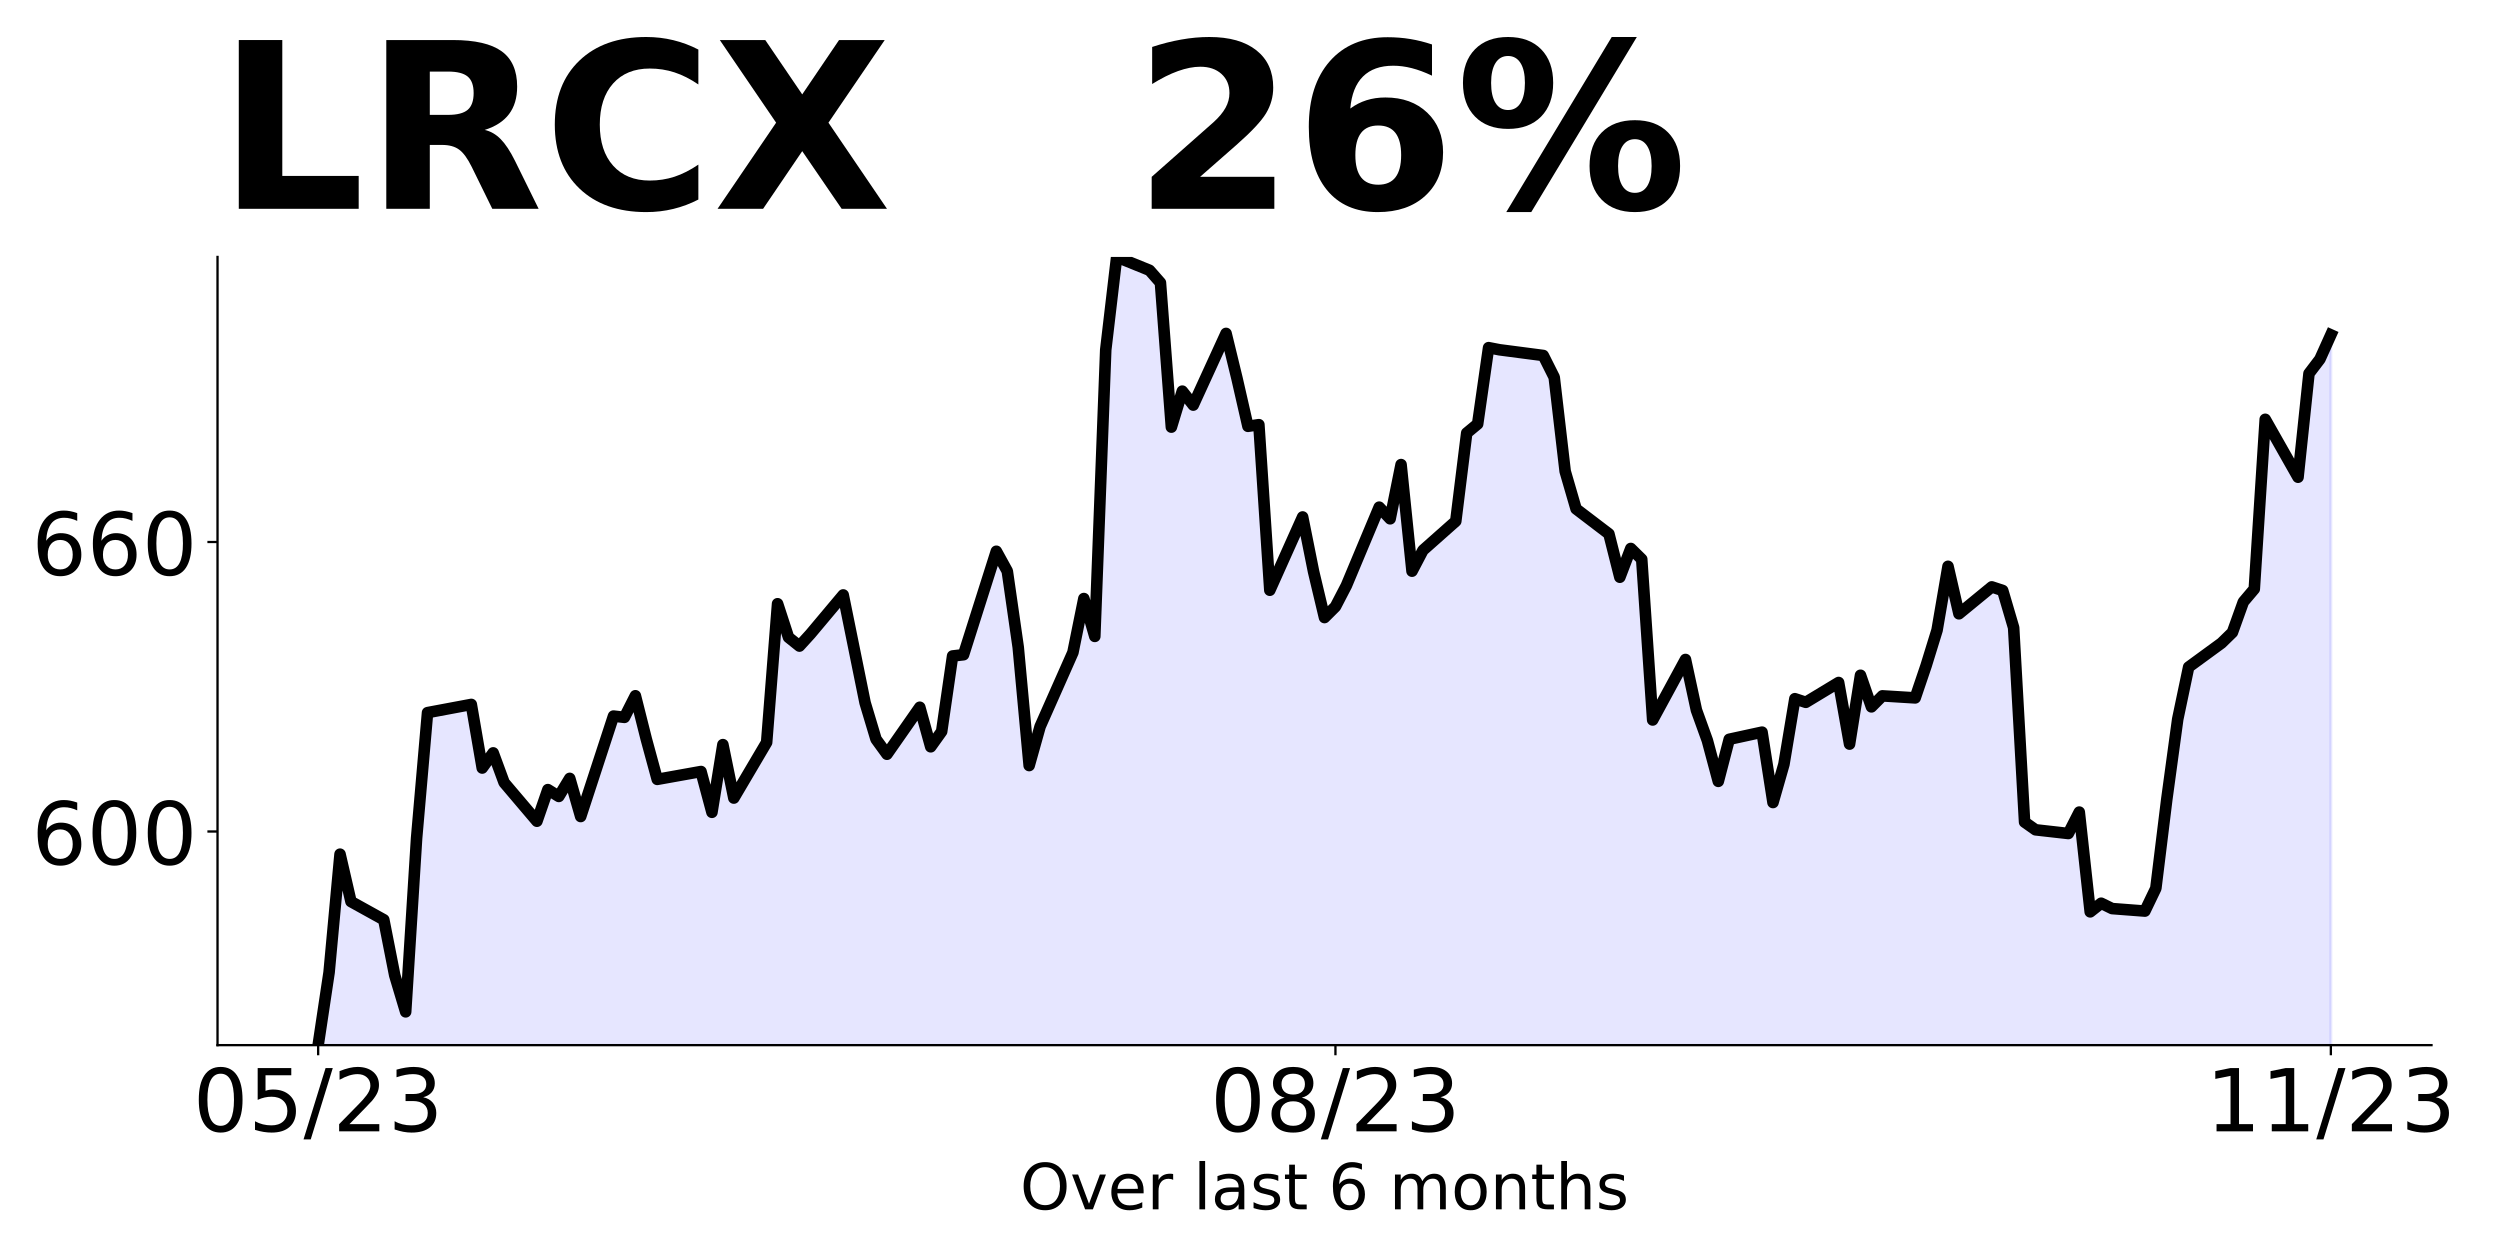
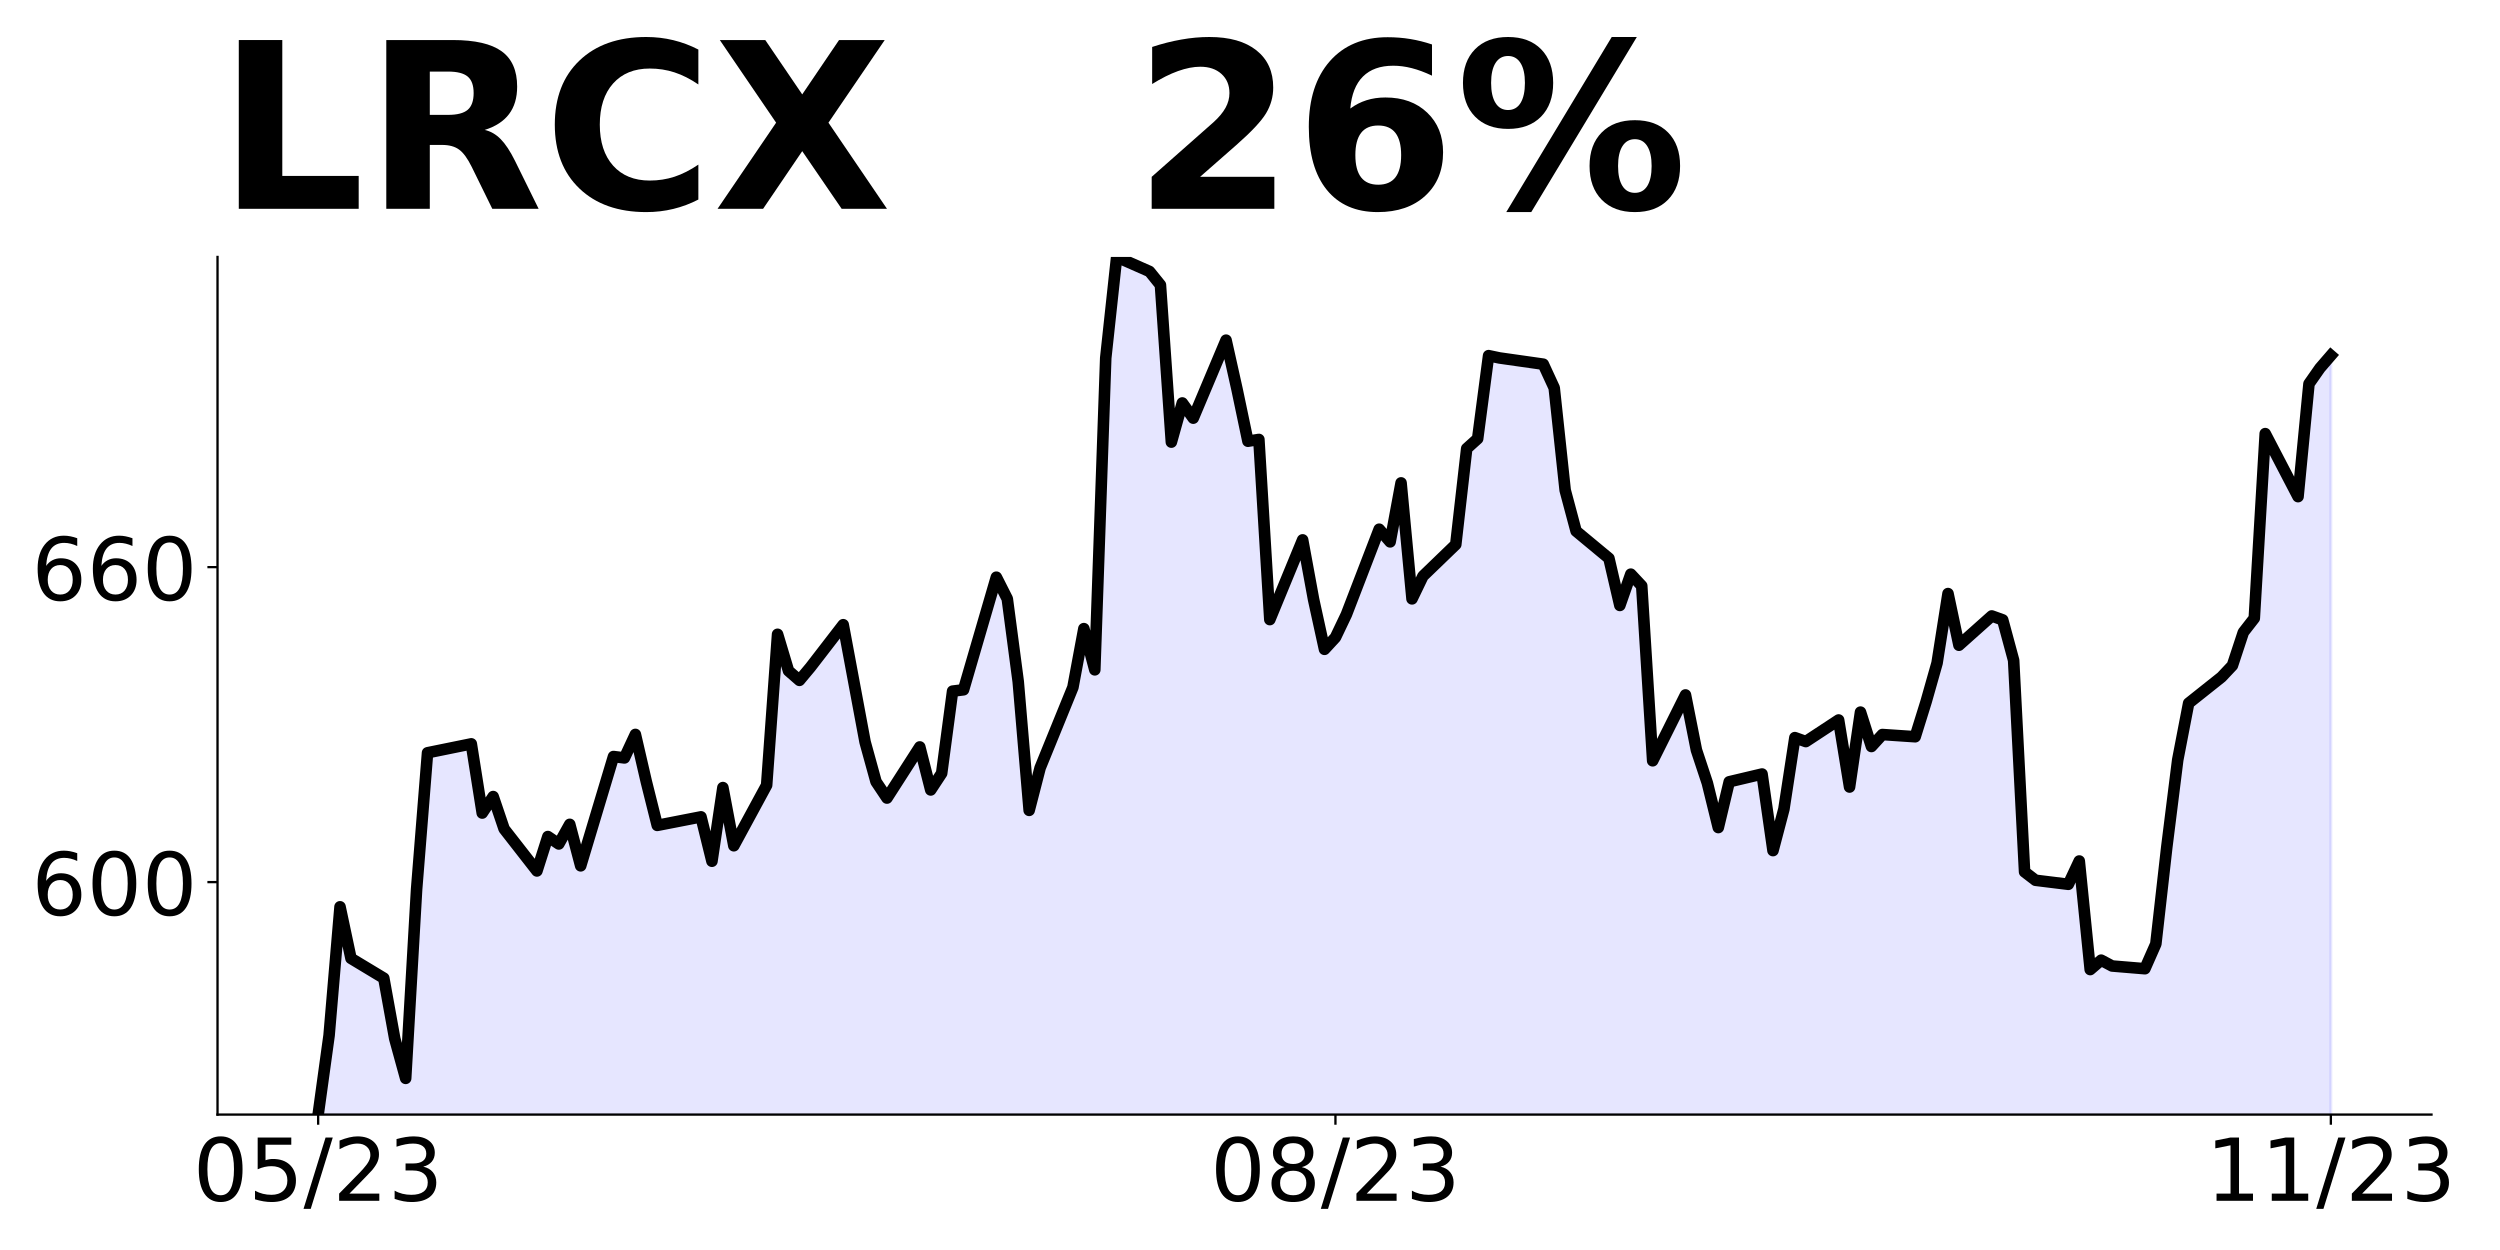
<svg xmlns="http://www.w3.org/2000/svg" xmlns:xlink="http://www.w3.org/1999/xlink" height="432pt" version="1.1" viewBox="0 0 864 432" width="864pt">
  <defs>
    <style type="text/css">
*{stroke-linecap:butt;stroke-linejoin:round;}
  </style>
  </defs>
  <g id="figure_1">
    <g id="patch_1">
      <path d="M 0 432  L 864 432  L 864 0  L 0 0  z " style="fill:none;" />
    </g>
    <g id="axes_1">
      <g id="patch_2">
-         <path d="M 75.175 361.2  L 840.324 361.2  L 840.324 88.8  L 75.175 88.8  z " style="fill:none;" />
+         <path d="M 75.175 385.2  L 840.324 385.2  L 840.324 88.8  L 75.175 88.8  z " style="fill:none;" />
      </g>
      <g id="PolyCollection_1">
-         <path clip-path="url(#pe0f1d4219d)" d="M 109.954 1287.772  L 109.954 361.2  L 113.735 336.035  L 117.515 295.205  L 121.296 311.583  L 132.637 317.866  L 136.417 337.063  L 140.198 349.695  L 143.978 289.635  L 147.758 246.284  L 162.88 243.449  L 166.66 265.431  L 170.441 260.193  L 174.221 270.454  L 185.562 283.816  L 189.342 272.891  L 193.123 275.245  L 196.903 269.012  L 200.684 282.191  L 212.025 247.478  L 215.805 247.918  L 219.586 240.454  L 223.366 255.465  L 227.146 269.346  L 242.268 266.636  L 246.048 280.733  L 249.829 257.344  L 253.609 275.812  L 264.95 256.579  L 268.73 208.654  L 272.511 220.257  L 276.291 223.283  L 280.072 219.127  L 291.413 205.612  L 298.973 242.865  L 302.754 255.465  L 306.534 260.668  L 317.875 244.427  L 321.656 258.092  L 325.436 252.805  L 329.217 226.707  L 332.997 226.275  L 344.338 190.518  L 348.118 197.383  L 351.899 223.698  L 355.679 264.575  L 359.46 251.093  L 370.801 225.493  L 374.581 206.859  L 378.361 219.941  L 382.142 120.9  L 385.922 88.8  L 397.263 93.405  L 401.044 97.71  L 404.824 147.613  L 408.604 135.179  L 412.385 140  L 423.726 115.231  L 427.506 130.79  L 431.287 147.331  L 435.067 146.765  L 438.848 203.983  L 450.189 178.666  L 453.969 197.566  L 457.749 213.425  L 461.53 209.651  L 465.31 202.37  L 476.651 175.274  L 480.432 179.297  L 484.212 160.563  L 487.992 197.4  L 491.773 190.185  L 503.114 180.128  L 506.894 149.658  L 510.675 146.533  L 514.455 120.152  L 518.236 120.883  L 533.357 122.861  L 537.137 130.391  L 540.918 162.873  L 544.698 175.873  L 556.039 184.517  L 559.82 199.49  L 563.6 189.552  L 567.38 193.271  L 571.161 248.827  L 582.502 227.918  L 586.282 245.425  L 590.063 255.913  L 593.843 270.036  L 597.623 255.496  L 608.965 253.028  L 612.745 277.355  L 616.525 264.15  L 620.306 241.474  L 624.086 242.724  L 635.427 235.871  L 639.208 257.164  L 642.988 233.37  L 646.768 244.292  L 650.549 240.49  L 661.89 241.19  L 665.67 230.036  L 669.451 217.781  L 673.231 195.722  L 677.011 212.128  L 688.353 202.824  L 692.133 204.075  L 695.913 216.93  L 699.694 284.108  L 703.474 286.776  L 714.815 288.06  L 718.596 280.657  L 722.376 315.137  L 726.156 312.153  L 729.937 314.004  L 741.278 314.871  L 745.058 307.001  L 748.839 276.255  L 752.619 248.543  L 756.399 230.536  L 767.741 222.249  L 771.521 218.564  L 775.301 208.027  L 779.082 203.558  L 782.862 144.917  L 794.203 164.926  L 797.984 129.094  L 801.764 124.125  L 805.544 115.732  L 805.544 1287.772  L 805.544 1287.772  L 801.764 1287.772  L 797.984 1287.772  L 794.203 1287.772  L 782.862 1287.772  L 779.082 1287.772  L 775.301 1287.772  L 771.521 1287.772  L 767.741 1287.772  L 756.399 1287.772  L 752.619 1287.772  L 748.839 1287.772  L 745.058 1287.772  L 741.278 1287.772  L 729.937 1287.772  L 726.156 1287.772  L 722.376 1287.772  L 718.596 1287.772  L 714.815 1287.772  L 703.474 1287.772  L 699.694 1287.772  L 695.913 1287.772  L 692.133 1287.772  L 688.353 1287.772  L 677.011 1287.772  L 673.231 1287.772  L 669.451 1287.772  L 665.67 1287.772  L 661.89 1287.772  L 650.549 1287.772  L 646.768 1287.772  L 642.988 1287.772  L 639.208 1287.772  L 635.427 1287.772  L 624.086 1287.772  L 620.306 1287.772  L 616.525 1287.772  L 612.745 1287.772  L 608.965 1287.772  L 597.623 1287.772  L 593.843 1287.772  L 590.063 1287.772  L 586.282 1287.772  L 582.502 1287.772  L 571.161 1287.772  L 567.38 1287.772  L 563.6 1287.772  L 559.82 1287.772  L 556.039 1287.772  L 544.698 1287.772  L 540.918 1287.772  L 537.137 1287.772  L 533.357 1287.772  L 518.236 1287.772  L 514.455 1287.772  L 510.675 1287.772  L 506.894 1287.772  L 503.114 1287.772  L 491.773 1287.772  L 487.992 1287.772  L 484.212 1287.772  L 480.432 1287.772  L 476.651 1287.772  L 465.31 1287.772  L 461.53 1287.772  L 457.749 1287.772  L 453.969 1287.772  L 450.189 1287.772  L 438.848 1287.772  L 435.067 1287.772  L 431.287 1287.772  L 427.506 1287.772  L 423.726 1287.772  L 412.385 1287.772  L 408.604 1287.772  L 404.824 1287.772  L 401.044 1287.772  L 397.263 1287.772  L 385.922 1287.772  L 382.142 1287.772  L 378.361 1287.772  L 374.581 1287.772  L 370.801 1287.772  L 359.46 1287.772  L 355.679 1287.772  L 351.899 1287.772  L 348.118 1287.772  L 344.338 1287.772  L 332.997 1287.772  L 329.217 1287.772  L 325.436 1287.772  L 321.656 1287.772  L 317.875 1287.772  L 306.534 1287.772  L 302.754 1287.772  L 298.973 1287.772  L 291.413 1287.772  L 280.072 1287.772  L 276.291 1287.772  L 272.511 1287.772  L 268.73 1287.772  L 264.95 1287.772  L 253.609 1287.772  L 249.829 1287.772  L 246.048 1287.772  L 242.268 1287.772  L 227.146 1287.772  L 223.366 1287.772  L 219.586 1287.772  L 215.805 1287.772  L 212.025 1287.772  L 200.684 1287.772  L 196.903 1287.772  L 193.123 1287.772  L 189.342 1287.772  L 185.562 1287.772  L 174.221 1287.772  L 170.441 1287.772  L 166.66 1287.772  L 162.88 1287.772  L 147.758 1287.772  L 143.978 1287.772  L 140.198 1287.772  L 136.417 1287.772  L 132.637 1287.772  L 121.296 1287.772  L 117.515 1287.772  L 113.735 1287.772  L 109.954 1287.772  z " style="fill:#0000ff;fill-opacity:0.1;stroke:#0000ff;stroke-opacity:0.1;" />
+         <path clip-path="url(#p24ed0f7000)" d="M 109.954 1393.408  L 109.954 385.2  L 113.735 357.818  L 117.515 313.39  L 121.296 331.212  L 132.637 338.048  L 136.417 358.936  L 140.198 372.681  L 143.978 307.329  L 147.758 260.159  L 162.88 257.075  L 166.66 280.993  L 170.441 275.293  L 174.221 286.459  L 185.562 300.998  L 189.342 289.111  L 193.123 291.672  L 196.903 284.89  L 200.684 299.23  L 212.025 261.458  L 215.805 261.937  L 219.586 253.816  L 223.366 270.149  L 227.146 285.253  L 242.268 282.304  L 246.048 297.643  L 249.829 272.193  L 253.609 292.289  L 264.95 271.361  L 268.73 219.214  L 272.511 231.839  L 276.291 235.131  L 280.072 230.609  L 291.413 215.904  L 298.973 256.439  L 302.754 270.149  L 306.534 275.811  L 317.875 258.139  L 321.656 273.007  L 325.436 267.255  L 329.217 238.857  L 332.997 238.387  L 344.338 199.48  L 348.118 206.95  L 351.899 235.583  L 355.679 280.061  L 359.46 265.392  L 370.801 237.537  L 374.581 217.26  L 378.361 231.495  L 382.142 123.728  L 385.922 88.8  L 397.263 93.81  L 401.044 98.495  L 404.824 152.795  L 408.604 139.265  L 412.385 144.511  L 423.726 117.56  L 427.506 134.49  L 431.287 152.487  L 435.067 151.872  L 438.848 214.131  L 450.189 186.583  L 453.969 207.149  L 457.749 224.405  L 461.53 220.299  L 465.31 212.377  L 476.651 182.893  L 480.432 187.271  L 484.212 166.885  L 487.992 206.968  L 491.773 199.118  L 503.114 188.175  L 506.894 155.02  L 510.675 151.619  L 514.455 122.914  L 518.236 123.71  L 533.357 125.862  L 537.137 134.056  L 540.918 169.4  L 544.698 183.544  L 556.039 192.95  L 559.82 209.242  L 563.6 198.429  L 567.38 202.475  L 571.161 262.926  L 582.502 240.175  L 586.282 259.225  L 590.063 270.637  L 593.843 286.003  L 597.623 270.183  L 608.965 267.498  L 612.745 293.968  L 616.525 279.599  L 620.306 254.925  L 624.086 256.286  L 635.427 248.829  L 639.208 271.997  L 642.988 246.108  L 646.768 257.991  L 650.549 253.855  L 661.89 254.617  L 665.67 242.479  L 669.451 229.145  L 673.231 205.142  L 677.011 222.994  L 688.353 212.871  L 692.133 214.231  L 695.913 228.219  L 699.694 301.316  L 703.474 304.219  L 714.815 305.616  L 718.596 297.56  L 722.376 335.079  L 726.156 331.832  L 729.937 333.845  L 741.278 334.789  L 745.058 326.226  L 748.839 292.771  L 752.619 262.618  L 756.399 243.024  L 767.741 234.007  L 771.521 229.997  L 775.301 218.531  L 779.082 213.669  L 782.862 149.862  L 794.203 171.633  L 797.984 132.644  L 801.764 127.238  L 805.544 122.865  L 805.544 1393.408  L 805.544 1393.408  L 801.764 1393.408  L 797.984 1393.408  L 794.203 1393.408  L 782.862 1393.408  L 779.082 1393.408  L 775.301 1393.408  L 771.521 1393.408  L 767.741 1393.408  L 756.399 1393.408  L 752.619 1393.408  L 748.839 1393.408  L 745.058 1393.408  L 741.278 1393.408  L 729.937 1393.408  L 726.156 1393.408  L 722.376 1393.408  L 718.596 1393.408  L 714.815 1393.408  L 703.474 1393.408  L 699.694 1393.408  L 695.913 1393.408  L 692.133 1393.408  L 688.353 1393.408  L 677.011 1393.408  L 673.231 1393.408  L 669.451 1393.408  L 665.67 1393.408  L 661.89 1393.408  L 650.549 1393.408  L 646.768 1393.408  L 642.988 1393.408  L 639.208 1393.408  L 635.427 1393.408  L 624.086 1393.408  L 620.306 1393.408  L 616.525 1393.408  L 612.745 1393.408  L 608.965 1393.408  L 597.623 1393.408  L 593.843 1393.408  L 590.063 1393.408  L 586.282 1393.408  L 582.502 1393.408  L 571.161 1393.408  L 567.38 1393.408  L 563.6 1393.408  L 559.82 1393.408  L 556.039 1393.408  L 544.698 1393.408  L 540.918 1393.408  L 537.137 1393.408  L 533.357 1393.408  L 518.236 1393.408  L 514.455 1393.408  L 510.675 1393.408  L 506.894 1393.408  L 503.114 1393.408  L 491.773 1393.408  L 487.992 1393.408  L 484.212 1393.408  L 480.432 1393.408  L 476.651 1393.408  L 465.31 1393.408  L 461.53 1393.408  L 457.749 1393.408  L 453.969 1393.408  L 450.189 1393.408  L 438.848 1393.408  L 435.067 1393.408  L 431.287 1393.408  L 427.506 1393.408  L 423.726 1393.408  L 412.385 1393.408  L 408.604 1393.408  L 404.824 1393.408  L 401.044 1393.408  L 397.263 1393.408  L 385.922 1393.408  L 382.142 1393.408  L 378.361 1393.408  L 374.581 1393.408  L 370.801 1393.408  L 359.46 1393.408  L 355.679 1393.408  L 351.899 1393.408  L 348.118 1393.408  L 344.338 1393.408  L 332.997 1393.408  L 329.217 1393.408  L 325.436 1393.408  L 321.656 1393.408  L 317.875 1393.408  L 306.534 1393.408  L 302.754 1393.408  L 298.973 1393.408  L 291.413 1393.408  L 280.072 1393.408  L 276.291 1393.408  L 272.511 1393.408  L 268.73 1393.408  L 264.95 1393.408  L 253.609 1393.408  L 249.829 1393.408  L 246.048 1393.408  L 242.268 1393.408  L 227.146 1393.408  L 223.366 1393.408  L 219.586 1393.408  L 215.805 1393.408  L 212.025 1393.408  L 200.684 1393.408  L 196.903 1393.408  L 193.123 1393.408  L 189.342 1393.408  L 185.562 1393.408  L 174.221 1393.408  L 170.441 1393.408  L 166.66 1393.408  L 162.88 1393.408  L 147.758 1393.408  L 143.978 1393.408  L 140.198 1393.408  L 136.417 1393.408  L 132.637 1393.408  L 121.296 1393.408  L 117.515 1393.408  L 113.735 1393.408  L 109.954 1393.408  z " style="fill:#0000ff;fill-opacity:0.1;stroke:#0000ff;stroke-opacity:0.1;" />
      </g>
      <g id="matplotlib.axis_1">
        <g id="xtick_1">
          <g id="line2d_1">
            <defs>
-               <path d="M 0 0  L 0 3.5  " id="m3ea4471b45" style="stroke:#000000;stroke-width:0.8;" />
+               <path d="M 0 0  L 0 3.5  " id="m43d13582e1" style="stroke:#000000;stroke-width:0.8;" />
            </defs>
            <g>
-               <use style="stroke:#000000;stroke-width:0.8;" x="109.954" xlink:href="#m3ea4471b45" y="361.2" />
+               <use style="stroke:#000000;stroke-width:0.8;" x="109.954" xlink:href="#m43d13582e1" y="385.2" />
            </g>
          </g>
          <g id="text_1">
            <defs>
              <path d="M 31.781 66.406  Q 24.172 66.406 20.328 58.906  Q 16.5 51.422 16.5 36.375  Q 16.5 21.391 20.328 13.891  Q 24.172 6.391 31.781 6.391  Q 39.453 6.391 43.281 13.891  Q 47.125 21.391 47.125 36.375  Q 47.125 51.422 43.281 58.906  Q 39.453 66.406 31.781 66.406  z M 31.781 74.219  Q 44.047 74.219 50.516 64.516  Q 56.984 54.828 56.984 36.375  Q 56.984 17.969 50.516 8.266  Q 44.047 -1.422 31.781 -1.422  Q 19.531 -1.422 13.062 8.266  Q 6.594 17.969 6.594 36.375  Q 6.594 54.828 13.062 64.516  Q 19.531 74.219 31.781 74.219  z " id="DejaVuSans-48" />
              <path d="M 10.797 72.906  L 49.516 72.906  L 49.516 64.594  L 19.828 64.594  L 19.828 46.734  Q 21.969 47.469 24.109 47.828  Q 26.266 48.188 28.422 48.188  Q 40.625 48.188 47.75 41.5  Q 54.891 34.812 54.891 23.391  Q 54.891 11.625 47.562 5.094  Q 40.234 -1.422 26.906 -1.422  Q 22.312 -1.422 17.547 -0.641  Q 12.797 0.141 7.719 1.703  L 7.719 11.625  Q 12.109 9.234 16.797 8.062  Q 21.484 6.891 26.703 6.891  Q 35.156 6.891 40.078 11.328  Q 45.016 15.766 45.016 23.391  Q 45.016 31 40.078 35.438  Q 35.156 39.891 26.703 39.891  Q 22.75 39.891 18.812 39.016  Q 14.891 38.141 10.797 36.281  z " id="DejaVuSans-53" />
              <path d="M 25.391 72.906  L 33.688 72.906  L 8.297 -9.281  L 0 -9.281  z " id="DejaVuSans-47" />
              <path d="M 19.188 8.297  L 53.609 8.297  L 53.609 0  L 7.328 0  L 7.328 8.297  Q 12.938 14.109 22.625 23.891  Q 32.328 33.688 34.812 36.531  Q 39.547 41.844 41.422 45.531  Q 43.312 49.219 43.312 52.781  Q 43.312 58.594 39.234 62.25  Q 35.156 65.922 28.609 65.922  Q 23.969 65.922 18.812 64.312  Q 13.672 62.703 7.812 59.422  L 7.812 69.391  Q 13.766 71.781 18.938 73  Q 24.125 74.219 28.422 74.219  Q 39.75 74.219 46.484 68.547  Q 53.219 62.891 53.219 53.422  Q 53.219 48.922 51.531 44.891  Q 49.859 40.875 45.406 35.406  Q 44.188 33.984 37.641 27.219  Q 31.109 20.453 19.188 8.297  z " id="DejaVuSans-50" />
              <path d="M 40.578 39.312  Q 47.656 37.797 51.625 33  Q 55.609 28.219 55.609 21.188  Q 55.609 10.406 48.188 4.484  Q 40.766 -1.422 27.094 -1.422  Q 22.516 -1.422 17.656 -0.516  Q 12.797 0.391 7.625 2.203  L 7.625 11.719  Q 11.719 9.328 16.594 8.109  Q 21.484 6.891 26.812 6.891  Q 36.078 6.891 40.938 10.547  Q 45.797 14.203 45.797 21.188  Q 45.797 27.641 41.281 31.266  Q 36.766 34.906 28.719 34.906  L 20.219 34.906  L 20.219 43.016  L 29.109 43.016  Q 36.375 43.016 40.234 45.922  Q 44.094 48.828 44.094 54.297  Q 44.094 59.906 40.109 62.906  Q 36.141 65.922 28.719 65.922  Q 24.656 65.922 20.016 65.031  Q 15.375 64.156 9.812 62.312  L 9.812 71.094  Q 15.438 72.656 20.344 73.438  Q 25.25 74.219 29.594 74.219  Q 40.828 74.219 47.359 69.109  Q 53.906 64.016 53.906 55.328  Q 53.906 49.266 50.438 45.094  Q 46.969 40.922 40.578 39.312  z " id="DejaVuSans-51" />
            </defs>
-             <g transform="translate(66.72637 390.9953)scale(0.3 -0.3)">
+             <g transform="translate(66.72637 414.9953)scale(0.3 -0.3)">
              <use xlink:href="#DejaVuSans-48" />
              <use x="63.623" xlink:href="#DejaVuSans-53" />
              <use x="127.246" xlink:href="#DejaVuSans-47" />
              <use x="160.938" xlink:href="#DejaVuSans-50" />
              <use x="224.561" xlink:href="#DejaVuSans-51" />
            </g>
          </g>
        </g>
        <g id="xtick_2">
          <g id="line2d_2">
            <g>
-               <use style="stroke:#000000;stroke-width:0.8;" x="461.53" xlink:href="#m3ea4471b45" y="361.2" />
+               <use style="stroke:#000000;stroke-width:0.8;" x="461.53" xlink:href="#m43d13582e1" y="385.2" />
            </g>
          </g>
          <g id="text_2">
            <defs>
              <path d="M 31.781 34.625  Q 24.75 34.625 20.719 30.859  Q 16.703 27.094 16.703 20.516  Q 16.703 13.922 20.719 10.156  Q 24.75 6.391 31.781 6.391  Q 38.812 6.391 42.859 10.172  Q 46.922 13.969 46.922 20.516  Q 46.922 27.094 42.891 30.859  Q 38.875 34.625 31.781 34.625  z M 21.922 38.812  Q 15.578 40.375 12.031 44.719  Q 8.5 49.078 8.5 55.328  Q 8.5 64.062 14.719 69.141  Q 20.953 74.219 31.781 74.219  Q 42.672 74.219 48.875 69.141  Q 55.078 64.062 55.078 55.328  Q 55.078 49.078 51.531 44.719  Q 48 40.375 41.703 38.812  Q 48.828 37.156 52.797 32.312  Q 56.781 27.484 56.781 20.516  Q 56.781 9.906 50.312 4.234  Q 43.844 -1.422 31.781 -1.422  Q 19.734 -1.422 13.25 4.234  Q 6.781 9.906 6.781 20.516  Q 6.781 27.484 10.781 32.312  Q 14.797 37.156 21.922 38.812  z M 18.312 54.391  Q 18.312 48.734 21.844 45.562  Q 25.391 42.391 31.781 42.391  Q 38.141 42.391 41.719 45.562  Q 45.312 48.734 45.312 54.391  Q 45.312 60.062 41.719 63.234  Q 38.141 66.406 31.781 66.406  Q 25.391 66.406 21.844 63.234  Q 18.312 60.062 18.312 54.391  z " id="DejaVuSans-56" />
            </defs>
-             <g transform="translate(418.3017 390.9953)scale(0.3 -0.3)">
+             <g transform="translate(418.3017 414.9953)scale(0.3 -0.3)">
              <use xlink:href="#DejaVuSans-48" />
              <use x="63.623" xlink:href="#DejaVuSans-56" />
              <use x="127.246" xlink:href="#DejaVuSans-47" />
              <use x="160.938" xlink:href="#DejaVuSans-50" />
              <use x="224.561" xlink:href="#DejaVuSans-51" />
            </g>
          </g>
        </g>
        <g id="xtick_3">
          <g id="line2d_3">
            <g>
-               <use style="stroke:#000000;stroke-width:0.8;" x="805.544" xlink:href="#m3ea4471b45" y="361.2" />
+               <use style="stroke:#000000;stroke-width:0.8;" x="805.544" xlink:href="#m43d13582e1" y="385.2" />
            </g>
          </g>
          <g id="text_3">
            <defs>
              <path d="M 12.406 8.297  L 28.516 8.297  L 28.516 63.922  L 10.984 60.406  L 10.984 69.391  L 28.422 72.906  L 38.281 72.906  L 38.281 8.297  L 54.391 8.297  L 54.391 0  L 12.406 0  z " id="DejaVuSans-49" />
            </defs>
-             <g transform="translate(762.3162 390.9953)scale(0.3 -0.3)">
+             <g transform="translate(762.3162 414.9953)scale(0.3 -0.3)">
              <use xlink:href="#DejaVuSans-49" />
              <use x="63.623" xlink:href="#DejaVuSans-49" />
              <use x="127.246" xlink:href="#DejaVuSans-47" />
              <use x="160.938" xlink:href="#DejaVuSans-50" />
              <use x="224.561" xlink:href="#DejaVuSans-51" />
            </g>
          </g>
        </g>
-         <g id="text_4">
-           <defs>
-             <path d="M 39.406 66.219  Q 28.656 66.219 22.328 58.203  Q 16.016 50.203 16.016 36.375  Q 16.016 22.609 22.328 14.594  Q 28.656 6.594 39.406 6.594  Q 50.141 6.594 56.422 14.594  Q 62.703 22.609 62.703 36.375  Q 62.703 50.203 56.422 58.203  Q 50.141 66.219 39.406 66.219  z M 39.406 74.219  Q 54.734 74.219 63.906 63.938  Q 73.094 53.656 73.094 36.375  Q 73.094 19.141 63.906 8.859  Q 54.734 -1.422 39.406 -1.422  Q 24.031 -1.422 14.812 8.828  Q 5.609 19.094 5.609 36.375  Q 5.609 53.656 14.812 63.938  Q 24.031 74.219 39.406 74.219  z " id="DejaVuSans-79" />
-             <path d="M 2.984 54.688  L 12.5 54.688  L 29.594 8.797  L 46.688 54.688  L 56.203 54.688  L 35.688 0  L 23.484 0  z " id="DejaVuSans-118" />
-             <path d="M 56.203 29.594  L 56.203 25.203  L 14.891 25.203  Q 15.484 15.922 20.484 11.062  Q 25.484 6.203 34.422 6.203  Q 39.594 6.203 44.453 7.469  Q 49.312 8.734 54.109 11.281  L 54.109 2.781  Q 49.266 0.734 44.188 -0.344  Q 39.109 -1.422 33.891 -1.422  Q 20.797 -1.422 13.156 6.188  Q 5.516 13.812 5.516 26.812  Q 5.516 40.234 12.766 48.109  Q 20.016 56 32.328 56  Q 43.359 56 49.781 48.891  Q 56.203 41.797 56.203 29.594  z M 47.219 32.234  Q 47.125 39.594 43.094 43.984  Q 39.062 48.391 32.422 48.391  Q 24.906 48.391 20.391 44.141  Q 15.875 39.891 15.188 32.172  z " id="DejaVuSans-101" />
-             <path d="M 41.109 46.297  Q 39.594 47.172 37.812 47.578  Q 36.031 48 33.891 48  Q 26.266 48 22.188 43.047  Q 18.109 38.094 18.109 28.812  L 18.109 0  L 9.078 0  L 9.078 54.688  L 18.109 54.688  L 18.109 46.188  Q 20.953 51.172 25.484 53.578  Q 30.031 56 36.531 56  Q 37.453 56 38.578 55.875  Q 39.703 55.766 41.062 55.516  z " id="DejaVuSans-114" />
-             <path id="DejaVuSans-32" />
-             <path d="M 9.422 75.984  L 18.406 75.984  L 18.406 0  L 9.422 0  z " id="DejaVuSans-108" />
-             <path d="M 34.281 27.484  Q 23.391 27.484 19.188 25  Q 14.984 22.516 14.984 16.5  Q 14.984 11.719 18.141 8.906  Q 21.297 6.109 26.703 6.109  Q 34.188 6.109 38.703 11.406  Q 43.219 16.703 43.219 25.484  L 43.219 27.484  z M 52.203 31.203  L 52.203 0  L 43.219 0  L 43.219 8.297  Q 40.141 3.328 35.547 0.953  Q 30.953 -1.422 24.312 -1.422  Q 15.922 -1.422 10.953 3.297  Q 6 8.016 6 15.922  Q 6 25.141 12.172 29.828  Q 18.359 34.516 30.609 34.516  L 43.219 34.516  L 43.219 35.406  Q 43.219 41.609 39.141 45  Q 35.062 48.391 27.688 48.391  Q 23 48.391 18.547 47.266  Q 14.109 46.141 10.016 43.891  L 10.016 52.203  Q 14.938 54.109 19.578 55.047  Q 24.219 56 28.609 56  Q 40.484 56 46.344 49.844  Q 52.203 43.703 52.203 31.203  z " id="DejaVuSans-97" />
-             <path d="M 44.281 53.078  L 44.281 44.578  Q 40.484 46.531 36.375 47.5  Q 32.281 48.484 27.875 48.484  Q 21.188 48.484 17.844 46.438  Q 14.5 44.391 14.5 40.281  Q 14.5 37.156 16.891 35.375  Q 19.281 33.594 26.516 31.984  L 29.594 31.297  Q 39.156 29.25 43.188 25.516  Q 47.219 21.781 47.219 15.094  Q 47.219 7.469 41.188 3.016  Q 35.156 -1.422 24.609 -1.422  Q 20.219 -1.422 15.453 -0.562  Q 10.688 0.297 5.422 2  L 5.422 11.281  Q 10.406 8.688 15.234 7.391  Q 20.062 6.109 24.812 6.109  Q 31.156 6.109 34.562 8.281  Q 37.984 10.453 37.984 14.406  Q 37.984 18.062 35.516 20.016  Q 33.062 21.969 24.703 23.781  L 21.578 24.516  Q 13.234 26.266 9.516 29.906  Q 5.812 33.547 5.812 39.891  Q 5.812 47.609 11.281 51.797  Q 16.75 56 26.812 56  Q 31.781 56 36.172 55.266  Q 40.578 54.547 44.281 53.078  z " id="DejaVuSans-115" />
-             <path d="M 18.312 70.219  L 18.312 54.688  L 36.812 54.688  L 36.812 47.703  L 18.312 47.703  L 18.312 18.016  Q 18.312 11.328 20.141 9.422  Q 21.969 7.516 27.594 7.516  L 36.812 7.516  L 36.812 0  L 27.594 0  Q 17.188 0 13.234 3.875  Q 9.281 7.766 9.281 18.016  L 9.281 47.703  L 2.688 47.703  L 2.688 54.688  L 9.281 54.688  L 9.281 70.219  z " id="DejaVuSans-116" />
-             <path d="M 33.016 40.375  Q 26.375 40.375 22.484 35.828  Q 18.609 31.297 18.609 23.391  Q 18.609 15.531 22.484 10.953  Q 26.375 6.391 33.016 6.391  Q 39.656 6.391 43.531 10.953  Q 47.406 15.531 47.406 23.391  Q 47.406 31.297 43.531 35.828  Q 39.656 40.375 33.016 40.375  z M 52.594 71.297  L 52.594 62.312  Q 48.875 64.062 45.094 64.984  Q 41.312 65.922 37.594 65.922  Q 27.828 65.922 22.672 59.328  Q 17.531 52.734 16.797 39.406  Q 19.672 43.656 24.016 45.922  Q 28.375 48.188 33.594 48.188  Q 44.578 48.188 50.953 41.516  Q 57.328 34.859 57.328 23.391  Q 57.328 12.156 50.688 5.359  Q 44.047 -1.422 33.016 -1.422  Q 20.359 -1.422 13.672 8.266  Q 6.984 17.969 6.984 36.375  Q 6.984 53.656 15.188 63.938  Q 23.391 74.219 37.203 74.219  Q 40.922 74.219 44.703 73.484  Q 48.484 72.75 52.594 71.297  z " id="DejaVuSans-54" />
-             <path d="M 52 44.188  Q 55.375 50.25 60.062 53.125  Q 64.75 56 71.094 56  Q 79.641 56 84.281 50.016  Q 88.922 44.047 88.922 33.016  L 88.922 0  L 79.891 0  L 79.891 32.719  Q 79.891 40.578 77.094 44.375  Q 74.312 48.188 68.609 48.188  Q 61.625 48.188 57.562 43.547  Q 53.516 38.922 53.516 30.906  L 53.516 0  L 44.484 0  L 44.484 32.719  Q 44.484 40.625 41.703 44.406  Q 38.922 48.188 33.109 48.188  Q 26.219 48.188 22.156 43.531  Q 18.109 38.875 18.109 30.906  L 18.109 0  L 9.078 0  L 9.078 54.688  L 18.109 54.688  L 18.109 46.188  Q 21.188 51.219 25.484 53.609  Q 29.781 56 35.688 56  Q 41.656 56 45.828 52.969  Q 50 49.953 52 44.188  z " id="DejaVuSans-109" />
-             <path d="M 30.609 48.391  Q 23.391 48.391 19.188 42.75  Q 14.984 37.109 14.984 27.297  Q 14.984 17.484 19.156 11.844  Q 23.344 6.203 30.609 6.203  Q 37.797 6.203 41.984 11.859  Q 46.188 17.531 46.188 27.297  Q 46.188 37.016 41.984 42.703  Q 37.797 48.391 30.609 48.391  z M 30.609 56  Q 42.328 56 49.016 48.375  Q 55.719 40.766 55.719 27.297  Q 55.719 13.875 49.016 6.219  Q 42.328 -1.422 30.609 -1.422  Q 18.844 -1.422 12.172 6.219  Q 5.516 13.875 5.516 27.297  Q 5.516 40.766 12.172 48.375  Q 18.844 56 30.609 56  z " id="DejaVuSans-111" />
-             <path d="M 54.891 33.016  L 54.891 0  L 45.906 0  L 45.906 32.719  Q 45.906 40.484 42.875 44.328  Q 39.844 48.188 33.797 48.188  Q 26.516 48.188 22.312 43.547  Q 18.109 38.922 18.109 30.906  L 18.109 0  L 9.078 0  L 9.078 54.688  L 18.109 54.688  L 18.109 46.188  Q 21.344 51.125 25.703 53.562  Q 30.078 56 35.797 56  Q 45.219 56 50.047 50.172  Q 54.891 44.344 54.891 33.016  z " id="DejaVuSans-110" />
-             <path d="M 54.891 33.016  L 54.891 0  L 45.906 0  L 45.906 32.719  Q 45.906 40.484 42.875 44.328  Q 39.844 48.188 33.797 48.188  Q 26.516 48.188 22.312 43.547  Q 18.109 38.922 18.109 30.906  L 18.109 0  L 9.078 0  L 9.078 75.984  L 18.109 75.984  L 18.109 46.188  Q 21.344 51.125 25.703 53.562  Q 30.078 56 35.797 56  Q 45.219 56 50.047 50.172  Q 54.891 44.344 54.891 33.016  z " id="DejaVuSans-104" />
-           </defs>
-           <g transform="translate(352.5327 417.9509)scale(0.22 -0.22)">
-             <use xlink:href="#DejaVuSans-79" />
-             <use x="78.711" xlink:href="#DejaVuSans-118" />
-             <use x="137.891" xlink:href="#DejaVuSans-101" />
-             <use x="199.414" xlink:href="#DejaVuSans-114" />
-             <use x="240.527" xlink:href="#DejaVuSans-32" />
-             <use x="272.314" xlink:href="#DejaVuSans-108" />
-             <use x="300.098" xlink:href="#DejaVuSans-97" />
-             <use x="361.377" xlink:href="#DejaVuSans-115" />
-             <use x="413.477" xlink:href="#DejaVuSans-116" />
-             <use x="452.686" xlink:href="#DejaVuSans-32" />
-             <use x="484.473" xlink:href="#DejaVuSans-54" />
-             <use x="548.096" xlink:href="#DejaVuSans-32" />
-             <use x="579.883" xlink:href="#DejaVuSans-109" />
-             <use x="677.295" xlink:href="#DejaVuSans-111" />
-             <use x="738.477" xlink:href="#DejaVuSans-110" />
-             <use x="801.855" xlink:href="#DejaVuSans-116" />
-             <use x="841.064" xlink:href="#DejaVuSans-104" />
-             <use x="904.443" xlink:href="#DejaVuSans-115" />
-           </g>
-         </g>
      </g>
      <g id="matplotlib.axis_2">
        <g id="ytick_1">
          <g id="line2d_4">
            <defs>
-               <path d="M 0 0  L -3.5 0  " id="m30d85526da" style="stroke:#000000;stroke-width:0.8;" />
+               <path d="M 0 0  L -3.5 0  " id="mb9cc57766d" style="stroke:#000000;stroke-width:0.8;" />
            </defs>
            <g>
-               <use style="stroke:#000000;stroke-width:0.8;" x="75.175" xlink:href="#m30d85526da" y="287.359" />
+               <use style="stroke:#000000;stroke-width:0.8;" x="75.175" xlink:href="#mb9cc57766d" y="304.854" />
            </g>
          </g>
-           <g id="text_5">
-             <g transform="translate(10.9125 298.757)scale(0.3 -0.3)">
+           <g id="text_4">
+             <defs>
+               <path d="M 33.016 40.375  Q 26.375 40.375 22.484 35.828  Q 18.609 31.297 18.609 23.391  Q 18.609 15.531 22.484 10.953  Q 26.375 6.391 33.016 6.391  Q 39.656 6.391 43.531 10.953  Q 47.406 15.531 47.406 23.391  Q 47.406 31.297 43.531 35.828  Q 39.656 40.375 33.016 40.375  z M 52.594 71.297  L 52.594 62.312  Q 48.875 64.062 45.094 64.984  Q 41.312 65.922 37.594 65.922  Q 27.828 65.922 22.672 59.328  Q 17.531 52.734 16.797 39.406  Q 19.672 43.656 24.016 45.922  Q 28.375 48.188 33.594 48.188  Q 44.578 48.188 50.953 41.516  Q 57.328 34.859 57.328 23.391  Q 57.328 12.156 50.688 5.359  Q 44.047 -1.422 33.016 -1.422  Q 20.359 -1.422 13.672 8.266  Q 6.984 17.969 6.984 36.375  Q 6.984 53.656 15.188 63.938  Q 23.391 74.219 37.203 74.219  Q 40.922 74.219 44.703 73.484  Q 48.484 72.75 52.594 71.297  z " id="DejaVuSans-54" />
+             </defs>
+             <g transform="translate(10.9125 316.2512)scale(0.3 -0.3)">
              <use xlink:href="#DejaVuSans-54" />
              <use x="63.623" xlink:href="#DejaVuSans-48" />
              <use x="127.246" xlink:href="#DejaVuSans-48" />
            </g>
          </g>
        </g>
        <g id="ytick_2">
          <g id="line2d_5">
            <g>
-               <use style="stroke:#000000;stroke-width:0.8;" x="75.175" xlink:href="#m30d85526da" y="187.318" />
+               <use style="stroke:#000000;stroke-width:0.8;" x="75.175" xlink:href="#mb9cc57766d" y="195.998" />
            </g>
          </g>
-           <g id="text_6">
-             <g transform="translate(10.9125 198.7158)scale(0.3 -0.3)">
+           <g id="text_5">
+             <g transform="translate(10.9125 207.3958)scale(0.3 -0.3)">
              <use xlink:href="#DejaVuSans-54" />
              <use x="63.623" xlink:href="#DejaVuSans-54" />
              <use x="127.246" xlink:href="#DejaVuSans-48" />
            </g>
          </g>
        </g>
      </g>
      <g id="line2d_6">
-         <path clip-path="url(#pe0f1d4219d)" d="M 109.954 361.2  L 113.735 336.035  L 117.515 295.205  L 121.296 311.583  L 132.637 317.866  L 136.417 337.063  L 140.198 349.695  L 143.978 289.635  L 147.758 246.284  L 162.88 243.449  L 166.66 265.431  L 170.441 260.193  L 174.221 270.454  L 185.562 283.816  L 189.342 272.891  L 193.123 275.245  L 196.903 269.012  L 200.684 282.191  L 212.025 247.478  L 215.805 247.918  L 219.586 240.454  L 223.366 255.465  L 227.146 269.346  L 242.268 266.636  L 246.048 280.733  L 249.829 257.344  L 253.609 275.812  L 264.95 256.579  L 268.73 208.654  L 272.511 220.257  L 276.291 223.283  L 280.072 219.127  L 291.413 205.612  L 298.973 242.865  L 302.754 255.465  L 306.534 260.668  L 317.875 244.427  L 321.656 258.092  L 325.436 252.805  L 329.217 226.707  L 332.997 226.275  L 344.338 190.518  L 348.118 197.383  L 351.899 223.698  L 355.679 264.575  L 359.46 251.093  L 370.801 225.493  L 374.581 206.859  L 378.361 219.941  L 382.142 120.9  L 385.922 88.8  L 397.263 93.405  L 401.044 97.71  L 404.824 147.613  L 408.604 135.179  L 412.385 140  L 423.726 115.231  L 427.506 130.79  L 431.287 147.331  L 435.067 146.765  L 438.848 203.983  L 450.189 178.666  L 453.969 197.566  L 457.749 213.425  L 461.53 209.651  L 465.31 202.37  L 476.651 175.274  L 480.432 179.297  L 484.212 160.563  L 487.992 197.4  L 491.773 190.185  L 503.114 180.128  L 506.894 149.658  L 510.675 146.533  L 514.455 120.152  L 518.236 120.883  L 533.357 122.861  L 537.137 130.391  L 540.918 162.873  L 544.698 175.873  L 556.039 184.517  L 559.82 199.49  L 563.6 189.552  L 567.38 193.271  L 571.161 248.827  L 582.502 227.918  L 586.282 245.425  L 590.063 255.913  L 593.843 270.036  L 597.623 255.496  L 608.965 253.028  L 612.745 277.355  L 616.525 264.15  L 620.306 241.474  L 624.086 242.724  L 635.427 235.871  L 639.208 257.164  L 642.988 233.37  L 646.768 244.292  L 650.549 240.49  L 661.89 241.19  L 665.67 230.036  L 669.451 217.781  L 673.231 195.722  L 677.011 212.128  L 688.353 202.824  L 692.133 204.075  L 695.913 216.93  L 699.694 284.108  L 703.474 286.776  L 714.815 288.06  L 718.596 280.657  L 722.376 315.137  L 726.156 312.153  L 729.937 314.004  L 741.278 314.871  L 745.058 307.001  L 748.839 276.255  L 752.619 248.543  L 756.399 230.536  L 767.741 222.249  L 771.521 218.564  L 775.301 208.027  L 779.082 203.558  L 782.862 144.917  L 794.203 164.926  L 797.984 129.094  L 801.764 124.125  L 805.544 115.732  L 805.544 115.732  " style="fill:none;stroke:#000000;stroke-linecap:square;stroke-width:4;" />
+         <path clip-path="url(#p24ed0f7000)" d="M 109.954 385.2  L 113.735 357.818  L 117.515 313.39  L 121.296 331.212  L 132.637 338.048  L 136.417 358.936  L 140.198 372.681  L 143.978 307.329  L 147.758 260.159  L 162.88 257.075  L 166.66 280.993  L 170.441 275.293  L 174.221 286.459  L 185.562 300.998  L 189.342 289.111  L 193.123 291.672  L 196.903 284.89  L 200.684 299.23  L 212.025 261.458  L 215.805 261.937  L 219.586 253.816  L 223.366 270.149  L 227.146 285.253  L 242.268 282.304  L 246.048 297.643  L 249.829 272.193  L 253.609 292.289  L 264.95 271.361  L 268.73 219.214  L 272.511 231.839  L 276.291 235.131  L 280.072 230.609  L 291.413 215.904  L 298.973 256.439  L 302.754 270.149  L 306.534 275.811  L 317.875 258.139  L 321.656 273.007  L 325.436 267.255  L 329.217 238.857  L 332.997 238.387  L 344.338 199.48  L 348.118 206.95  L 351.899 235.583  L 355.679 280.061  L 359.46 265.392  L 370.801 237.537  L 374.581 217.26  L 378.361 231.495  L 382.142 123.728  L 385.922 88.8  L 397.263 93.81  L 401.044 98.495  L 404.824 152.795  L 408.604 139.265  L 412.385 144.511  L 423.726 117.56  L 427.506 134.49  L 431.287 152.487  L 435.067 151.872  L 438.848 214.131  L 450.189 186.583  L 453.969 207.149  L 457.749 224.405  L 461.53 220.299  L 465.31 212.377  L 476.651 182.893  L 480.432 187.271  L 484.212 166.885  L 487.992 206.968  L 491.773 199.118  L 503.114 188.175  L 506.894 155.02  L 510.675 151.619  L 514.455 122.914  L 518.236 123.71  L 533.357 125.862  L 537.137 134.056  L 540.918 169.4  L 544.698 183.544  L 556.039 192.95  L 559.82 209.242  L 563.6 198.429  L 567.38 202.475  L 571.161 262.926  L 582.502 240.175  L 586.282 259.225  L 590.063 270.637  L 593.843 286.003  L 597.623 270.183  L 608.965 267.498  L 612.745 293.968  L 616.525 279.599  L 620.306 254.925  L 624.086 256.286  L 635.427 248.829  L 639.208 271.997  L 642.988 246.108  L 646.768 257.991  L 650.549 253.855  L 661.89 254.617  L 665.67 242.479  L 669.451 229.145  L 673.231 205.142  L 677.011 222.994  L 688.353 212.871  L 692.133 214.231  L 695.913 228.219  L 699.694 301.316  L 703.474 304.219  L 714.815 305.616  L 718.596 297.56  L 722.376 335.079  L 726.156 331.832  L 729.937 333.845  L 741.278 334.789  L 745.058 326.226  L 748.839 292.771  L 752.619 262.618  L 756.399 243.024  L 767.741 234.007  L 771.521 229.997  L 775.301 218.531  L 779.082 213.669  L 782.862 149.862  L 794.203 171.633  L 797.984 132.644  L 801.764 127.238  L 805.544 122.865  L 805.544 122.865  " style="fill:none;stroke:#000000;stroke-linecap:square;stroke-width:4;" />
      </g>
      <g id="patch_3">
-         <path d="M 75.175 361.2  L 75.175 88.8  " style="fill:none;stroke:#000000;stroke-linecap:square;stroke-linejoin:miter;stroke-width:0.8;" />
+         <path d="M 75.175 385.2  L 75.175 88.8  " style="fill:none;stroke:#000000;stroke-linecap:square;stroke-linejoin:miter;stroke-width:0.8;" />
      </g>
      <g id="patch_4">
-         <path d="M 75.175 361.2  L 840.324 361.2  " style="fill:none;stroke:#000000;stroke-linecap:square;stroke-linejoin:miter;stroke-width:0.8;" />
+         <path d="M 75.175 385.2  L 840.324 385.2  " style="fill:none;stroke:#000000;stroke-linecap:square;stroke-linejoin:miter;stroke-width:0.8;" />
      </g>
-       <g id="text_7">
+       <g id="text_6">
        <defs>
          <path d="M 9.188 72.906  L 27.984 72.906  L 27.984 14.203  L 60.984 14.203  L 60.984 0  L 9.188 0  z " id="DejaVuSans-Bold-76" />
          <path d="M 35.891 40.578  Q 41.797 40.578 44.359 42.766  Q 46.922 44.969 46.922 50  Q 46.922 54.984 44.359 57.125  Q 41.797 59.281 35.891 59.281  L 27.984 59.281  L 27.984 40.578  z M 27.984 27.594  L 27.984 0  L 9.188 0  L 9.188 72.906  L 37.891 72.906  Q 52.297 72.906 59 68.062  Q 65.719 63.234 65.719 52.781  Q 65.719 45.562 62.219 40.922  Q 58.734 36.281 51.703 34.078  Q 55.562 33.203 58.609 30.094  Q 61.672 27 64.797 20.703  L 75 0  L 54.984 0  L 46.094 18.109  Q 43.406 23.578 40.641 25.578  Q 37.891 27.594 33.297 27.594  z " id="DejaVuSans-Bold-82" />
          <path d="M 67 4  Q 61.812 1.312 56.203 -0.047  Q 50.594 -1.422 44.484 -1.422  Q 26.266 -1.422 15.625 8.766  Q 4.984 18.953 4.984 36.375  Q 4.984 53.859 15.625 64.031  Q 26.266 74.219 44.484 74.219  Q 50.594 74.219 56.203 72.844  Q 61.812 71.484 67 68.797  L 67 53.719  Q 61.766 57.281 56.688 58.938  Q 51.609 60.594 46 60.594  Q 35.938 60.594 30.172 54.141  Q 24.422 47.703 24.422 36.375  Q 24.422 25.094 30.172 18.641  Q 35.938 12.203 46 12.203  Q 51.609 12.203 56.688 13.859  Q 61.766 15.531 67 19.094  z " id="DejaVuSans-Bold-67" />
          <path d="M 49.812 37.203  L 75.094 0  L 55.516 0  L 38.484 24.906  L 21.578 0  L 1.906 0  L 27.203 37.203  L 2.875 72.906  L 22.516 72.906  L 38.484 49.422  L 54.391 72.906  L 74.125 72.906  z " id="DejaVuSans-Bold-88" />
          <path id="DejaVuSans-Bold-32" />
          <path d="M 28.812 13.812  L 60.891 13.812  L 60.891 0  L 7.906 0  L 7.906 13.812  L 34.516 37.312  Q 38.094 40.531 39.797 43.609  Q 41.5 46.688 41.5 50  Q 41.5 55.125 38.062 58.25  Q 34.625 61.375 28.906 61.375  Q 24.516 61.375 19.281 59.5  Q 14.062 57.625 8.109 53.906  L 8.109 69.922  Q 14.453 72.016 20.656 73.109  Q 26.859 74.219 32.812 74.219  Q 45.906 74.219 53.156 68.453  Q 60.406 62.703 60.406 52.391  Q 60.406 46.438 57.328 41.281  Q 54.25 36.141 44.391 27.484  z " id="DejaVuSans-Bold-50" />
          <path d="M 36.188 35.984  Q 31.25 35.984 28.781 32.781  Q 26.312 29.594 26.312 23.188  Q 26.312 16.797 28.781 13.594  Q 31.25 10.406 36.188 10.406  Q 41.156 10.406 43.625 13.594  Q 46.094 16.797 46.094 23.188  Q 46.094 29.594 43.625 32.781  Q 41.156 35.984 36.188 35.984  z M 59.422 71  L 59.422 57.516  Q 54.781 59.719 50.672 60.766  Q 46.578 61.812 42.672 61.812  Q 34.281 61.812 29.594 57.141  Q 24.906 52.484 24.125 43.312  Q 27.344 45.703 31.094 46.891  Q 34.859 48.094 39.312 48.094  Q 50.484 48.094 57.344 41.547  Q 64.203 35.016 64.203 24.422  Q 64.203 12.703 56.531 5.641  Q 48.875 -1.422 35.984 -1.422  Q 21.781 -1.422 13.984 8.172  Q 6.203 17.781 6.203 35.406  Q 6.203 53.469 15.312 63.797  Q 24.422 74.125 40.281 74.125  Q 45.312 74.125 50.047 73.344  Q 54.781 72.562 59.422 71  z " id="DejaVuSans-Bold-54" />
          <path d="M 77.484 30.078  Q 74.031 30.078 72.125 27.078  Q 70.219 24.078 70.219 18.5  Q 70.219 12.891 72.094 9.891  Q 73.969 6.891 77.484 6.891  Q 81 6.891 82.859 9.891  Q 84.719 12.891 84.719 18.5  Q 84.719 24.078 82.828 27.078  Q 80.953 30.078 77.484 30.078  z M 77.484 38.281  Q 86.578 38.281 91.797 33  Q 97.016 27.734 97.016 18.5  Q 97.016 9.281 91.797 3.922  Q 86.578 -1.422 77.484 -1.422  Q 68.406 -1.422 63.156 3.922  Q 57.906 9.281 57.906 18.5  Q 57.906 27.688 63.156 32.984  Q 68.406 38.281 77.484 38.281  z M 32.719 -1.422  L 21.922 -1.422  L 67.484 74.219  L 78.328 74.219  z M 22.703 74.219  Q 31.781 74.219 36.984 68.922  Q 42.188 63.625 42.188 54.391  Q 42.188 45.172 36.984 39.844  Q 31.781 34.516 22.703 34.516  Q 13.625 34.516 8.422 39.844  Q 3.219 45.172 3.219 54.391  Q 3.219 63.625 8.422 68.922  Q 13.625 74.219 22.703 74.219  z M 22.703 66.016  Q 19.188 66.016 17.281 62.984  Q 15.375 59.969 15.375 54.391  Q 15.375 48.781 17.281 45.719  Q 19.188 42.672 22.703 42.672  Q 26.219 42.672 28.094 45.719  Q 29.984 48.781 29.984 54.391  Q 29.984 59.969 28.078 62.984  Q 26.172 66.016 22.703 66.016  z " id="DejaVuSans-Bold-37" />
        </defs>
        <g transform="translate(75.175 72.1625)scale(0.8 -0.8)">
          <use xlink:href="#DejaVuSans-Bold-76" />
          <use x="63.721" xlink:href="#DejaVuSans-Bold-82" />
          <use x="140.723" xlink:href="#DejaVuSans-Bold-67" />
          <use x="214.111" xlink:href="#DejaVuSans-Bold-88" />
          <use x="291.211" xlink:href="#DejaVuSans-Bold-32" />
          <use x="326.025" xlink:href="#DejaVuSans-Bold-32" />
          <use x="360.84" xlink:href="#DejaVuSans-Bold-32" />
          <use x="395.654" xlink:href="#DejaVuSans-Bold-50" />
          <use x="465.234" xlink:href="#DejaVuSans-Bold-54" />
          <use x="534.814" xlink:href="#DejaVuSans-Bold-37" />
        </g>
      </g>
    </g>
  </g>
  <defs>
-     <clipPath id="pe0f1d4219d">
-       <rect height="272.4" width="765.149" x="75.175" y="88.8" />
+     <clipPath id="p24ed0f7000">
+       <rect height="296.4" width="765.149" x="75.175" y="88.8" />
    </clipPath>
  </defs>
</svg>
